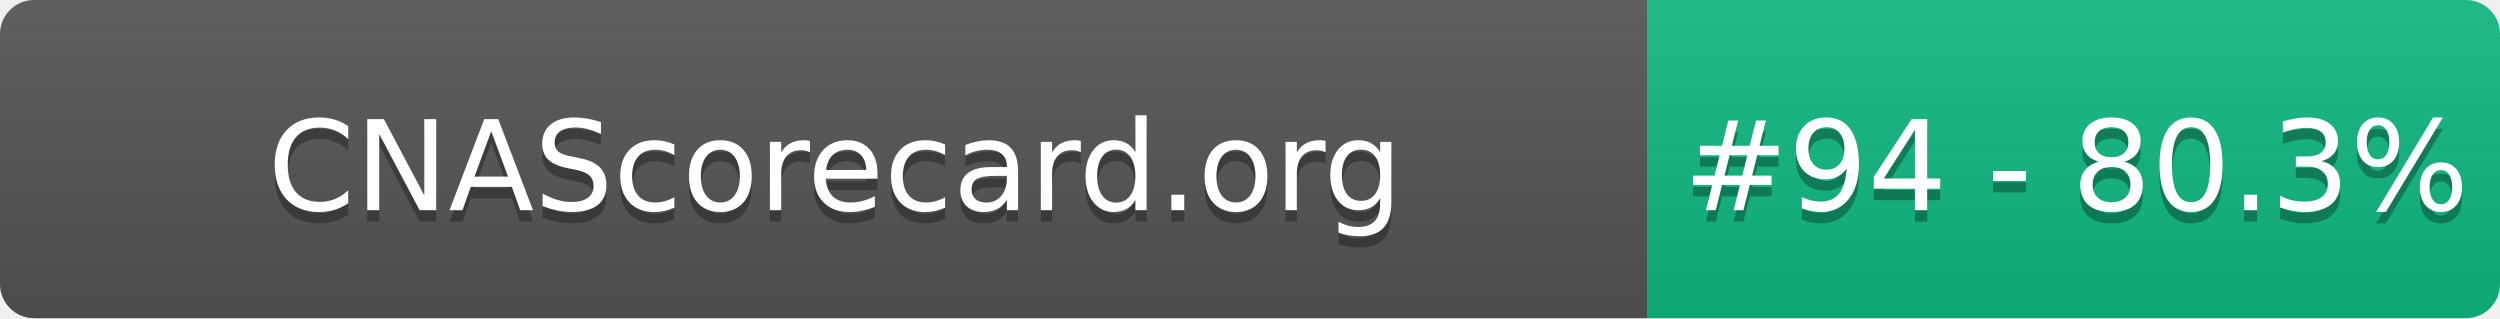
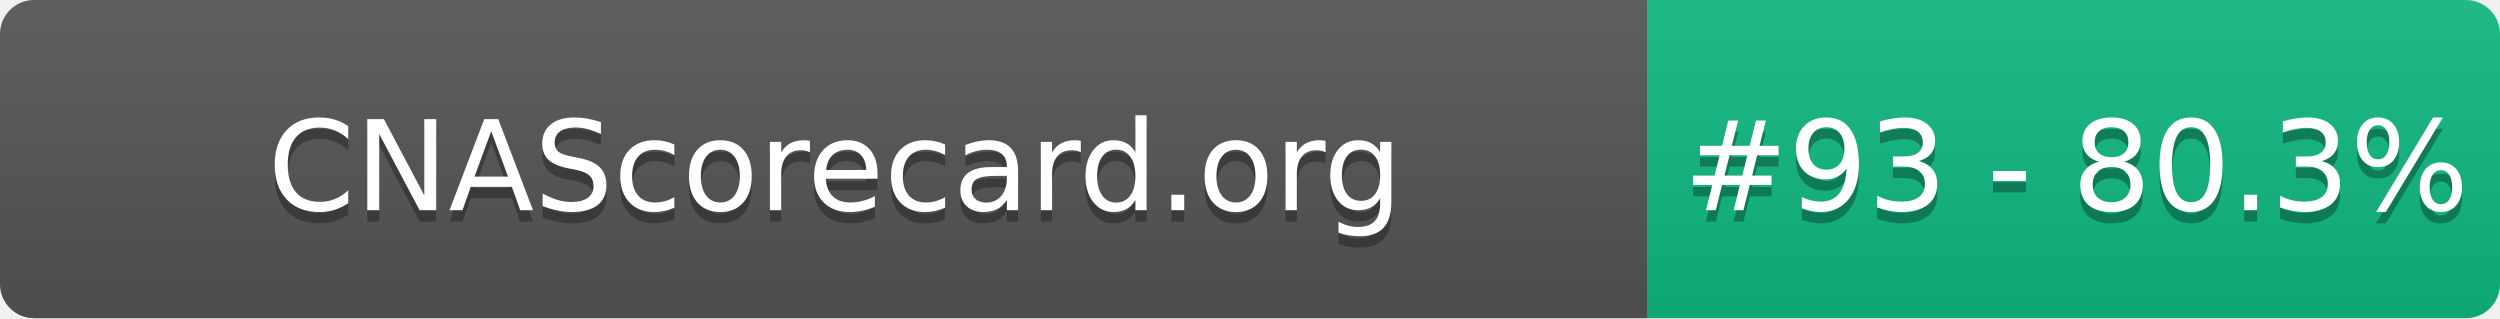
- <svg xmlns="http://www.w3.org/2000/svg" width="220" height="28" role="img" aria-label="CNAScorecard.org: #94 - 80.3%">
+ <svg xmlns="http://www.w3.org/2000/svg" width="220" height="28" role="img" aria-label="CNAScorecard.org: #93 - 80.3%">
  <linearGradient id="s" x2="0" y2="100%">
    <stop offset="0" stop-color="#bbb" stop-opacity=".1" />
    <stop offset="1" stop-opacity=".1" />
  </linearGradient>
  <clipPath id="r">
    <rect width="220" height="28" rx="3" fill="#fff" />
  </clipPath>
  <g clip-path="url(#r)">
    <rect width="145" height="28" fill="#555" />
    <rect x="145" width="75" height="28" fill="#10B981" />
    <rect width="220" height="28" fill="url(#s)" />
  </g>
  <g fill="#fff" text-anchor="middle" font-family="Verdana,Geneva,DejaVu Sans,sans-serif" text-rendering="geometricPrecision" font-size="110">
    <text aria-hidden="true" x="735" y="195" fill="#010101" fill-opacity=".3" transform="scale(.1)" textLength="1350">CNAScorecard.org</text>
    <text x="735" y="185" transform="scale(.1)" fill="#fff" textLength="1350">CNAScorecard.org</text>
-     <text aria-hidden="true" x="1827" y="195" fill="#010101" fill-opacity=".3" transform="scale(.1)" textLength="605">#94 - 80.3%</text>
-     <text x="1827" y="185" transform="scale(.1)" fill="#fff" textLength="605">#94 - 80.3%</text>
+     <text aria-hidden="true" x="1827" y="195" fill="#010101" fill-opacity=".3" transform="scale(.1)" textLength="605">#93 - 80.3%</text>
+     <text x="1827" y="185" transform="scale(.1)" fill="#fff" textLength="605">#93 - 80.3%</text>
  </g>
</svg>
